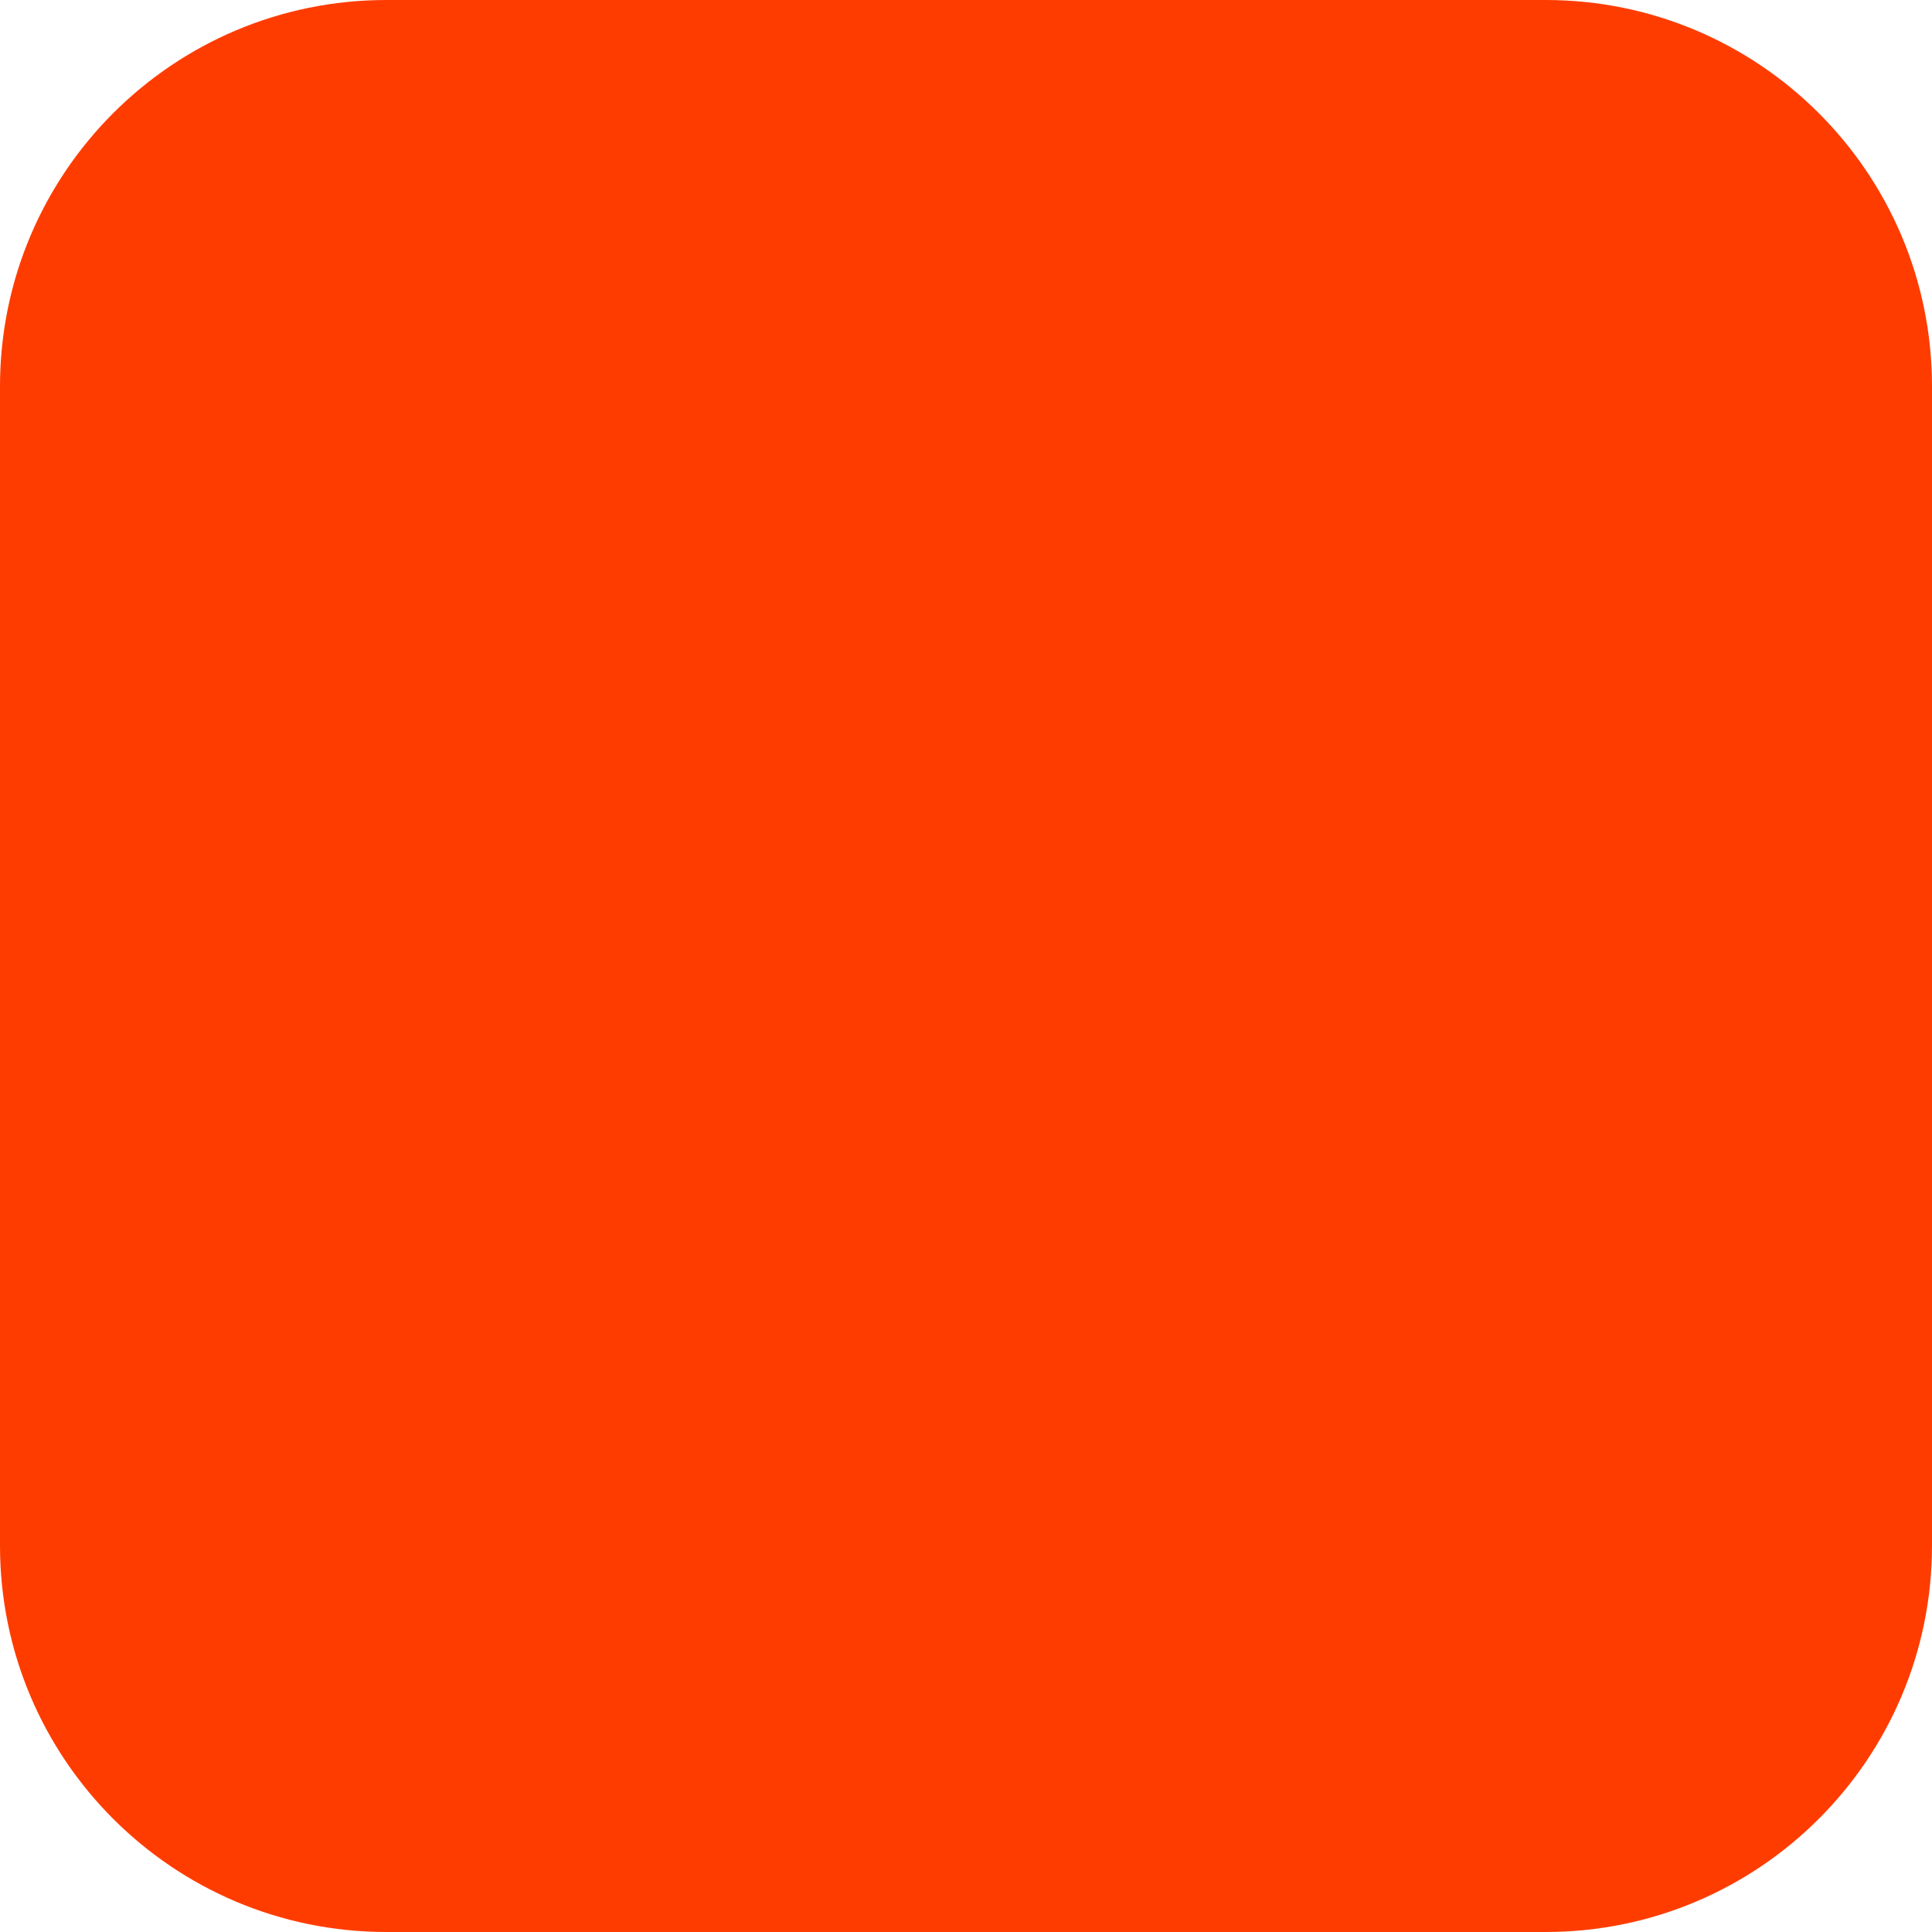
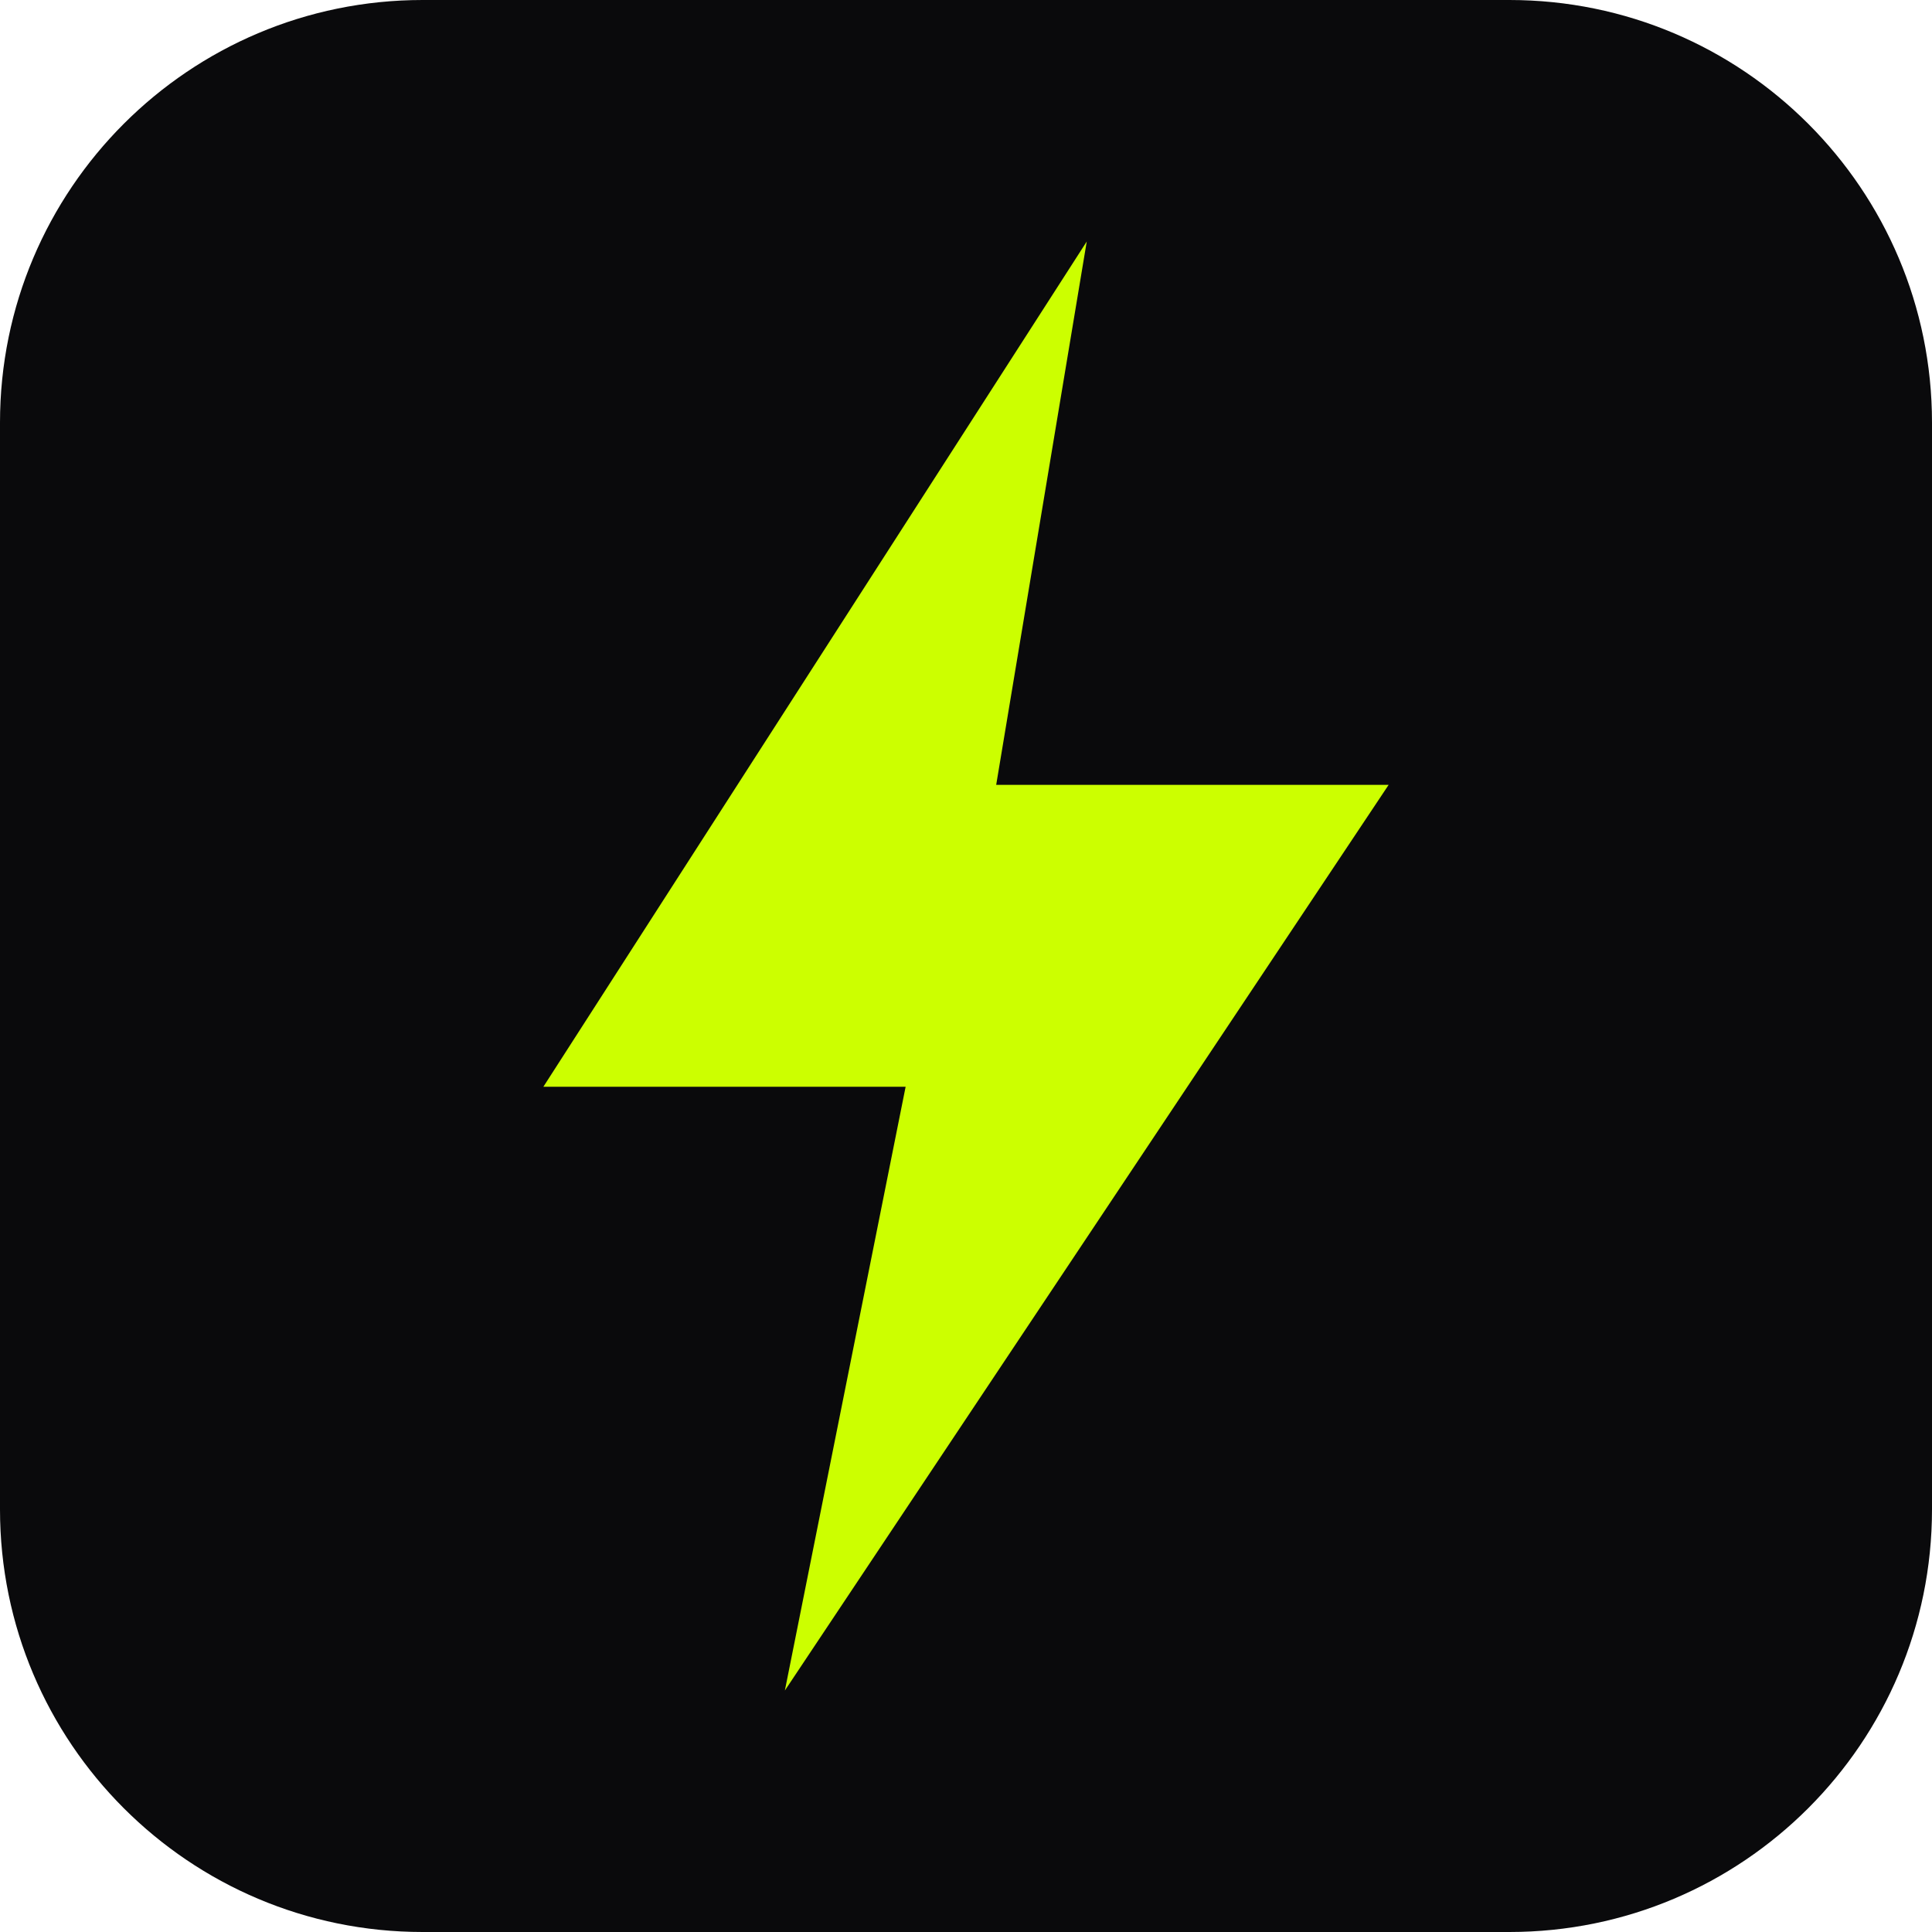
- <svg xmlns="http://www.w3.org/2000/svg" width="180" height="180" viewBox="0 0 180 180" fill="none">
-   <rect width="180" height="180" rx="36" fill="#FF3C00" />
+ <svg xmlns="http://www.w3.org/2000/svg" viewBox="0 0 64 64">
+   <rect width="64" height="64" rx="14" fill="#0a0a0c" />
+   <path d="M36 8 L18 36 L30 36 L26 56 L46 26 L33 26 Z" fill="#ccff00" />
</svg>
